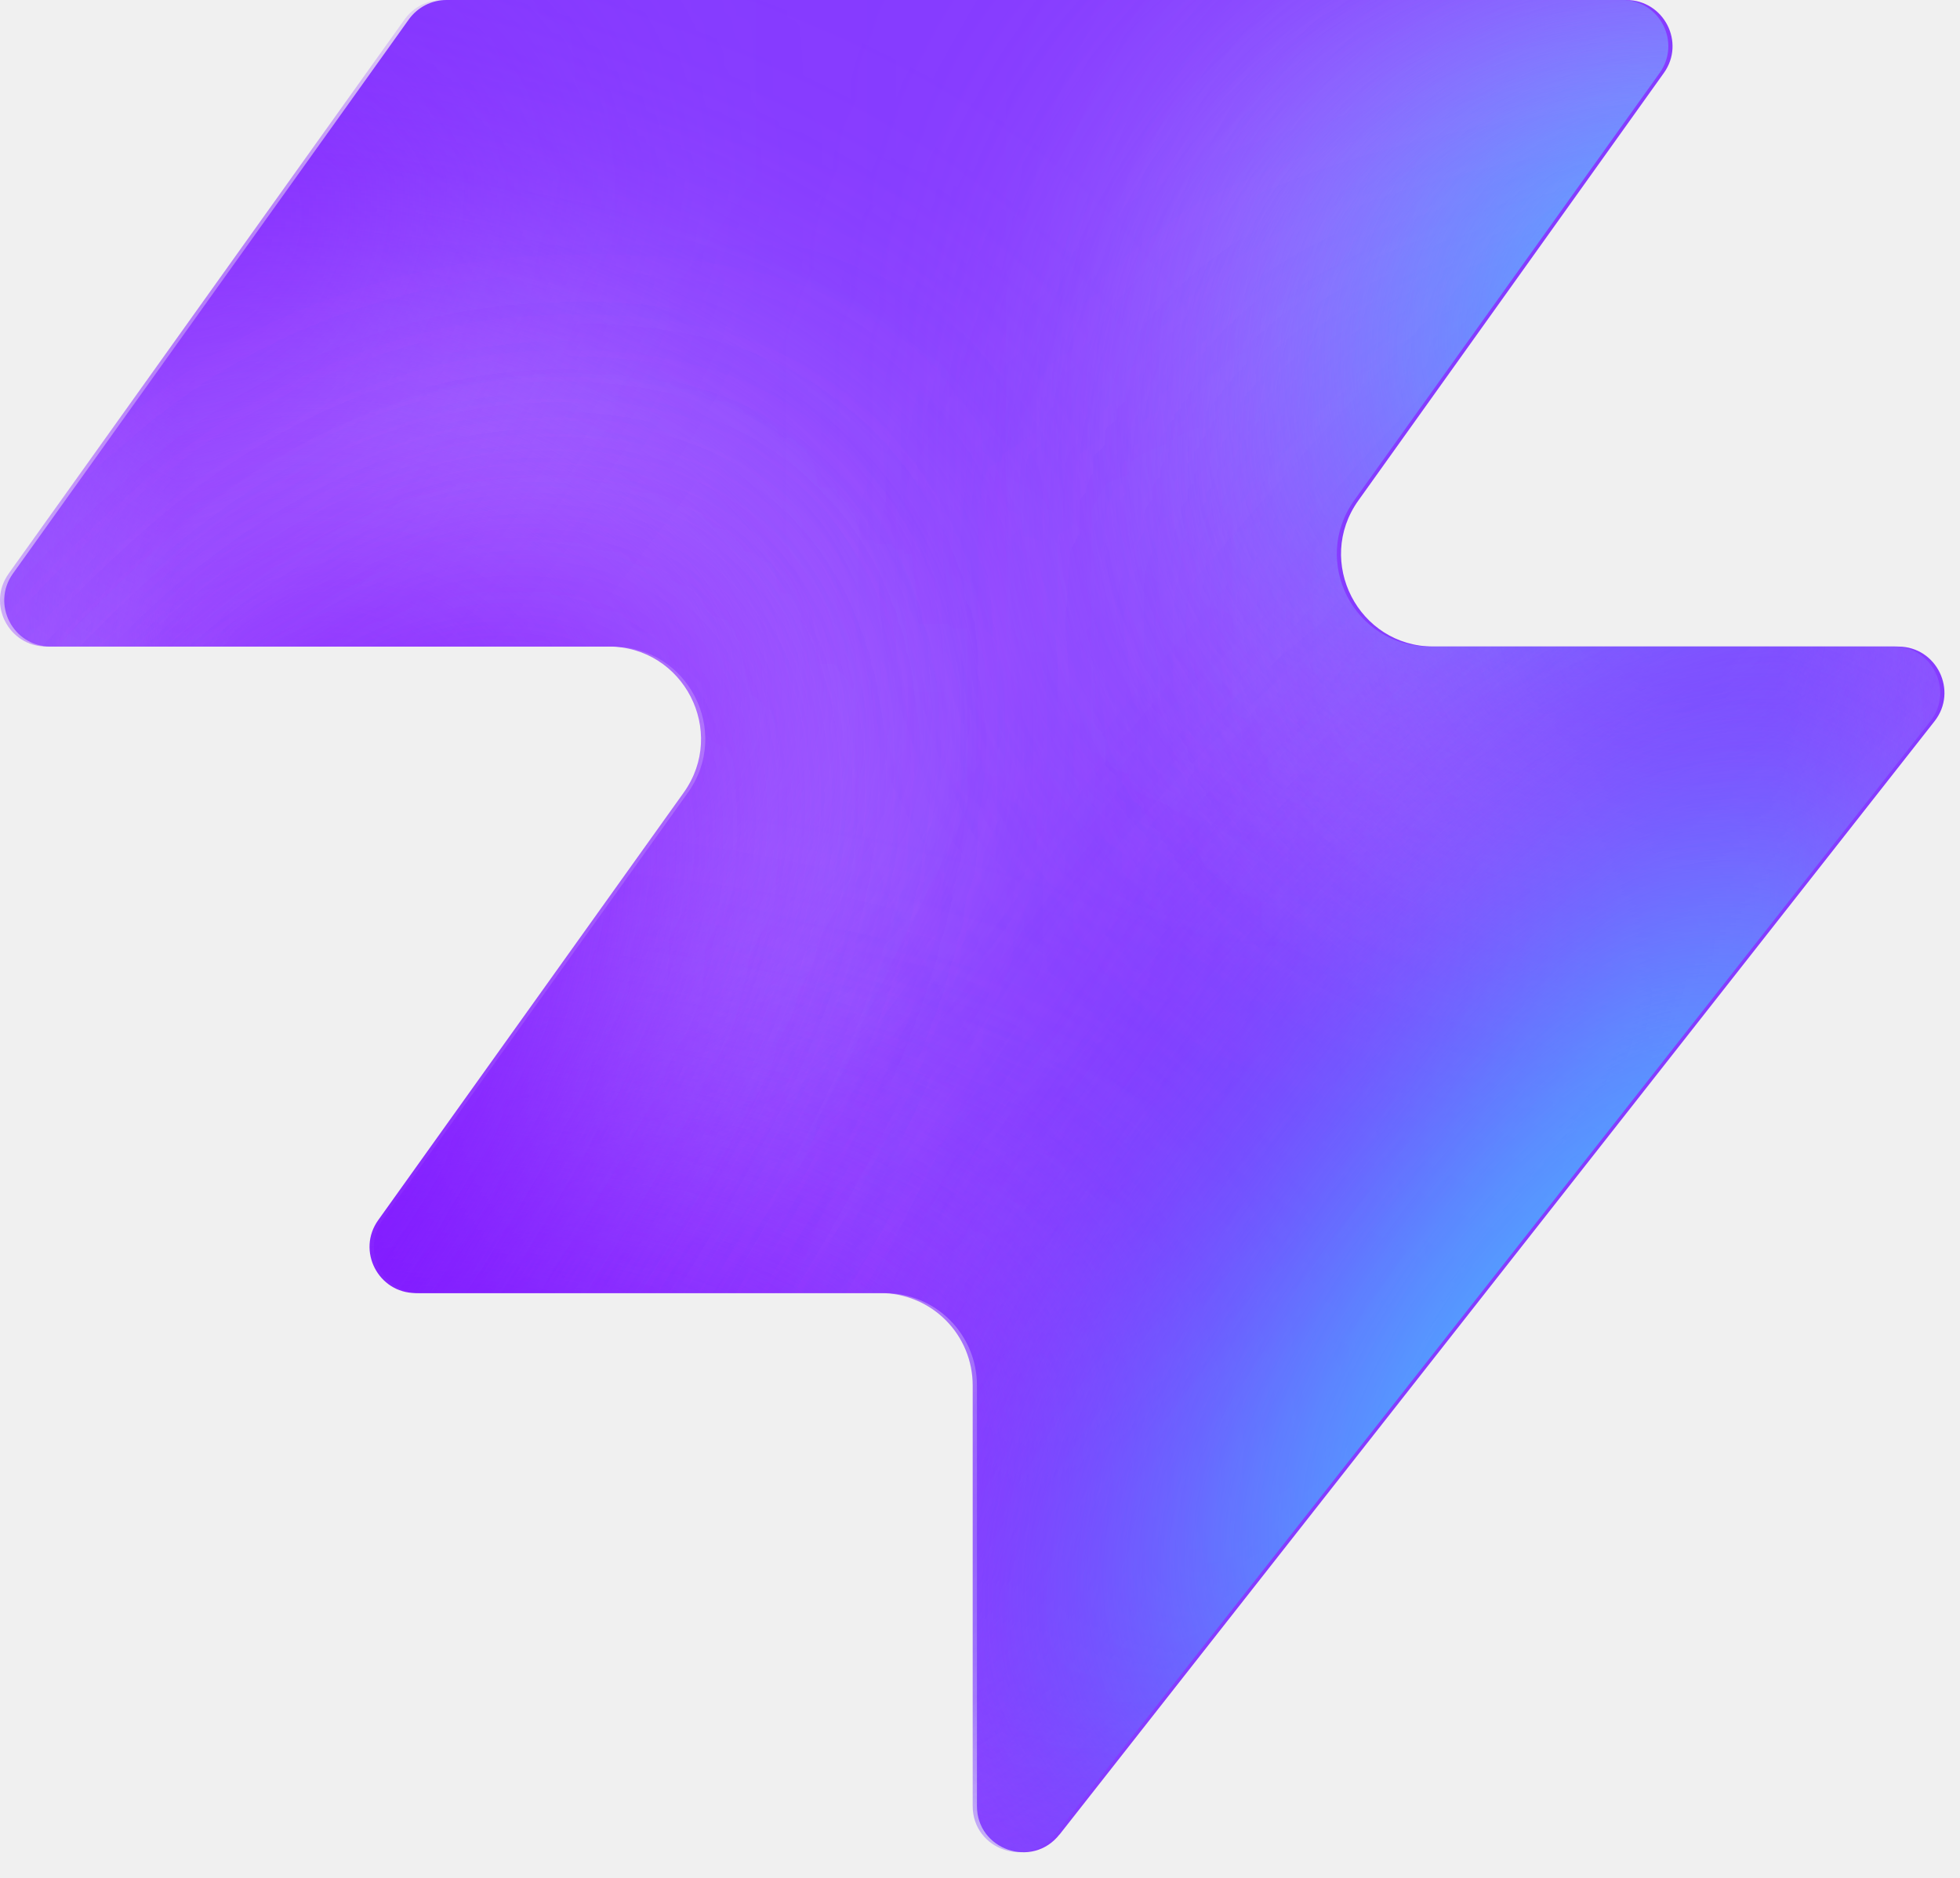
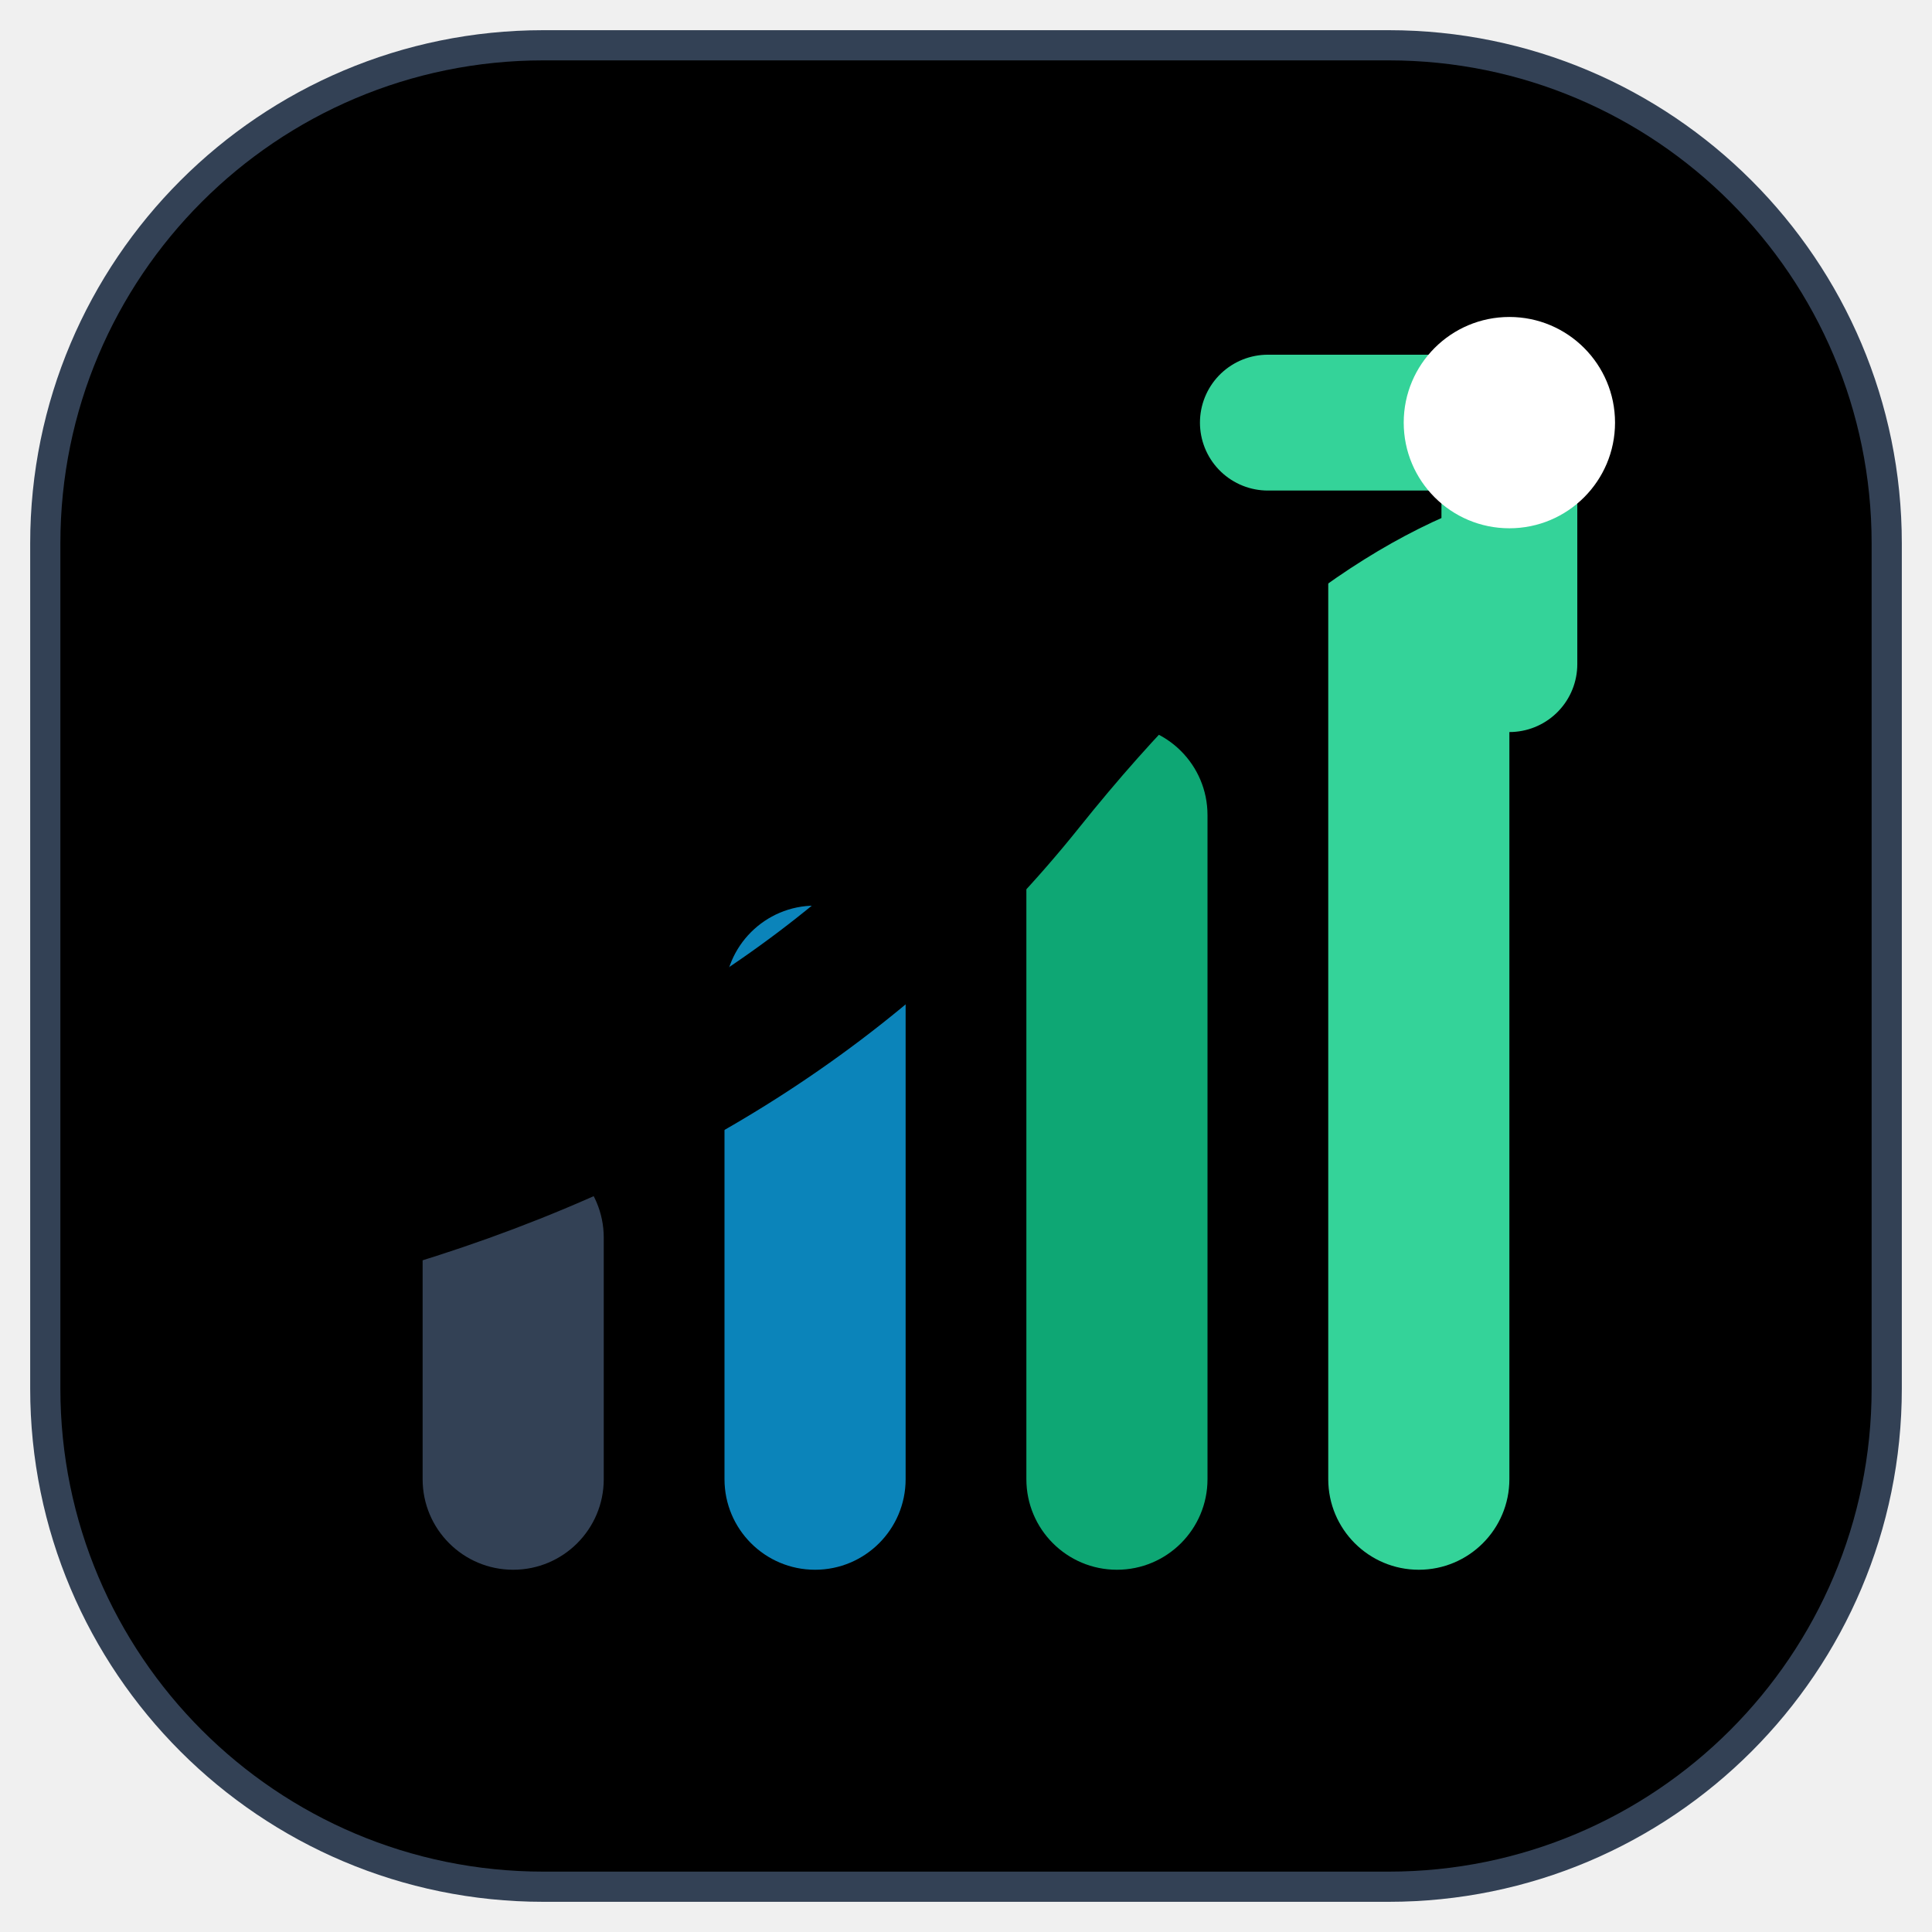
- <svg xmlns="http://www.w3.org/2000/svg" width="48" height="46" fill="none" viewBox="0 0 48 46">
-   <path fill="#863bff" d="M25.946 44.938c-.664.845-2.021.375-2.021-.698V33.937a2.26 2.26 0 0 0-2.262-2.262H10.287c-.92 0-1.456-1.04-.92-1.788l7.48-10.471c1.07-1.497 0-3.578-1.842-3.578H1.237c-.92 0-1.456-1.04-.92-1.788L10.013.474c.214-.297.556-.474.92-.474h28.894c.92 0 1.456 1.04.92 1.788l-7.48 10.471c-1.07 1.498 0 3.579 1.842 3.579h11.377c.943 0 1.473 1.088.89 1.83L25.947 44.94z" style="fill:#863bff;fill:color(display-p3 .525 .23 1);fill-opacity:1" />
-   <mask id="a" width="48" height="46" x="0" y="0" maskUnits="userSpaceOnUse" style="mask-type:alpha">
-     <path fill="#000" d="M25.842 44.938c-.664.844-2.021.375-2.021-.698V33.937a2.26 2.26 0 0 0-2.262-2.262H10.183c-.92 0-1.456-1.04-.92-1.788l7.48-10.471c1.07-1.498 0-3.579-1.842-3.579H1.133c-.92 0-1.456-1.04-.92-1.787L9.91.473c.214-.297.556-.474.92-.474h28.894c.92 0 1.456 1.04.92 1.788l-7.48 10.471c-1.07 1.498 0 3.578 1.842 3.578h11.377c.943 0 1.473 1.088.89 1.832L25.843 44.94z" style="fill:#000;fill-opacity:1" />
-   </mask>
-   <g mask="url(#a)">
-     <g filter="url(#b)">
-       <ellipse cx="5.508" cy="14.704" fill="#ede6ff" rx="5.508" ry="14.704" style="fill:#ede6ff;fill:color(display-p3 .927 .903 1);fill-opacity:1" transform="matrix(.00324 1 1 -.00324 -4.47 31.516)" />
-     </g>
-     <g filter="url(#c)">
-       <ellipse cx="10.399" cy="29.851" fill="#ede6ff" rx="10.399" ry="29.851" style="fill:#ede6ff;fill:color(display-p3 .927 .903 1);fill-opacity:1" transform="matrix(.00324 1 1 -.00324 -39.328 7.883)" />
-     </g>
-     <g filter="url(#d)">
-       <ellipse cx="5.508" cy="30.487" fill="#7e14ff" rx="5.508" ry="30.487" style="fill:#7e14ff;fill:color(display-p3 .492 .077 1);fill-opacity:1" transform="rotate(89.814 -25.913 -14.639)scale(1 -1)" />
-     </g>
-     <g filter="url(#e)">
-       <ellipse cx="5.508" cy="30.599" fill="#7e14ff" rx="5.508" ry="30.599" style="fill:#7e14ff;fill:color(display-p3 .492 .077 1);fill-opacity:1" transform="rotate(89.814 -32.644 -3.334)scale(1 -1)" />
-     </g>
-     <g filter="url(#f)">
-       <ellipse cx="5.508" cy="30.599" fill="#7e14ff" rx="5.508" ry="30.599" style="fill:#7e14ff;fill:color(display-p3 .492 .077 1);fill-opacity:1" transform="matrix(.00324 1 1 -.00324 -34.34 30.47)" />
-     </g>
-     <g filter="url(#g)">
-       <ellipse cx="14.072" cy="22.078" fill="#ede6ff" rx="14.072" ry="22.078" style="fill:#ede6ff;fill:color(display-p3 .927 .903 1);fill-opacity:1" transform="rotate(93.35 24.506 48.493)scale(-1 1)" />
-     </g>
-     <g filter="url(#h)">
-       <ellipse cx="3.47" cy="21.501" fill="#7e14ff" rx="3.47" ry="21.501" style="fill:#7e14ff;fill:color(display-p3 .492 .077 1);fill-opacity:1" transform="rotate(89.009 28.708 47.59)scale(-1 1)" />
-     </g>
-     <g filter="url(#i)">
-       <ellipse cx="3.47" cy="21.501" fill="#7e14ff" rx="3.47" ry="21.501" style="fill:#7e14ff;fill:color(display-p3 .492 .077 1);fill-opacity:1" transform="rotate(89.009 28.708 47.59)scale(-1 1)" />
-     </g>
-     <g filter="url(#j)">
-       <ellipse cx=".387" cy="8.972" fill="#7e14ff" rx="4.407" ry="29.108" style="fill:#7e14ff;fill:color(display-p3 .492 .077 1);fill-opacity:1" transform="rotate(39.51 .387 8.972)" />
-     </g>
-     <g filter="url(#k)">
-       <ellipse cx="47.523" cy="-6.092" fill="#7e14ff" rx="4.407" ry="29.108" style="fill:#7e14ff;fill:color(display-p3 .492 .077 1);fill-opacity:1" transform="rotate(37.892 47.523 -6.092)" />
-     </g>
-     <g filter="url(#l)">
-       <ellipse cx="41.412" cy="6.333" fill="#47bfff" rx="5.971" ry="9.665" style="fill:#47bfff;fill:color(display-p3 .28 .748 1);fill-opacity:1" transform="rotate(37.892 41.412 6.333)" />
-     </g>
-     <g filter="url(#m)">
-       <ellipse cx="-1.879" cy="38.332" fill="#7e14ff" rx="4.407" ry="29.108" style="fill:#7e14ff;fill:color(display-p3 .492 .077 1);fill-opacity:1" transform="rotate(37.892 -1.88 38.332)" />
-     </g>
-     <g filter="url(#n)">
-       <ellipse cx="-1.879" cy="38.332" fill="#7e14ff" rx="4.407" ry="29.108" style="fill:#7e14ff;fill:color(display-p3 .492 .077 1);fill-opacity:1" transform="rotate(37.892 -1.88 38.332)" />
-     </g>
-     <g filter="url(#o)">
-       <ellipse cx="35.651" cy="29.907" fill="#7e14ff" rx="4.407" ry="29.108" style="fill:#7e14ff;fill:color(display-p3 .492 .077 1);fill-opacity:1" transform="rotate(37.892 35.651 29.907)" />
-     </g>
-     <g filter="url(#p)">
-       <ellipse cx="38.418" cy="32.4" fill="#47bfff" rx="5.971" ry="15.297" style="fill:#47bfff;fill:color(display-p3 .28 .748 1);fill-opacity:1" transform="rotate(37.892 38.418 32.4)" />
-     </g>
-   </g>
+ <svg xmlns="http://www.w3.org/2000/svg" viewBox="0 0 64 64" fill="none">
  <defs>
-     <filter id="b" width="60.045" height="41.654" x="-19.77" y="16.149" color-interpolation-filters="sRGB" filterUnits="userSpaceOnUse">
-       <feFlood flood-opacity="0" result="BackgroundImageFix" />
-       <feBlend in="SourceGraphic" in2="BackgroundImageFix" result="shape" />
-       <feGaussianBlur result="effect1_foregroundBlur_2002_17158" stdDeviation="7.659" />
-     </filter>
-     <filter id="c" width="90.34" height="51.437" x="-54.613" y="-7.533" color-interpolation-filters="sRGB" filterUnits="userSpaceOnUse">
-       <feFlood flood-opacity="0" result="BackgroundImageFix" />
-       <feBlend in="SourceGraphic" in2="BackgroundImageFix" result="shape" />
-       <feGaussianBlur result="effect1_foregroundBlur_2002_17158" stdDeviation="7.659" />
-     </filter>
-     <filter id="d" width="79.355" height="29.4" x="-49.64" y="2.03" color-interpolation-filters="sRGB" filterUnits="userSpaceOnUse">
-       <feFlood flood-opacity="0" result="BackgroundImageFix" />
-       <feBlend in="SourceGraphic" in2="BackgroundImageFix" result="shape" />
-       <feGaussianBlur result="effect1_foregroundBlur_2002_17158" stdDeviation="4.596" />
-     </filter>
-     <filter id="e" width="79.579" height="29.4" x="-45.045" y="20.029" color-interpolation-filters="sRGB" filterUnits="userSpaceOnUse">
-       <feFlood flood-opacity="0" result="BackgroundImageFix" />
-       <feBlend in="SourceGraphic" in2="BackgroundImageFix" result="shape" />
-       <feGaussianBlur result="effect1_foregroundBlur_2002_17158" stdDeviation="4.596" />
-     </filter>
-     <filter id="f" width="79.579" height="29.4" x="-43.513" y="21.178" color-interpolation-filters="sRGB" filterUnits="userSpaceOnUse">
-       <feFlood flood-opacity="0" result="BackgroundImageFix" />
-       <feBlend in="SourceGraphic" in2="BackgroundImageFix" result="shape" />
-       <feGaussianBlur result="effect1_foregroundBlur_2002_17158" stdDeviation="4.596" />
-     </filter>
-     <filter id="g" width="74.749" height="58.852" x="15.756" y="-17.901" color-interpolation-filters="sRGB" filterUnits="userSpaceOnUse">
-       <feFlood flood-opacity="0" result="BackgroundImageFix" />
-       <feBlend in="SourceGraphic" in2="BackgroundImageFix" result="shape" />
-       <feGaussianBlur result="effect1_foregroundBlur_2002_17158" stdDeviation="7.659" />
-     </filter>
-     <filter id="h" width="61.377" height="25.362" x="23.548" y="2.284" color-interpolation-filters="sRGB" filterUnits="userSpaceOnUse">
-       <feFlood flood-opacity="0" result="BackgroundImageFix" />
-       <feBlend in="SourceGraphic" in2="BackgroundImageFix" result="shape" />
-       <feGaussianBlur result="effect1_foregroundBlur_2002_17158" stdDeviation="4.596" />
-     </filter>
-     <filter id="i" width="61.377" height="25.362" x="23.548" y="2.284" color-interpolation-filters="sRGB" filterUnits="userSpaceOnUse">
-       <feFlood flood-opacity="0" result="BackgroundImageFix" />
-       <feBlend in="SourceGraphic" in2="BackgroundImageFix" result="shape" />
-       <feGaussianBlur result="effect1_foregroundBlur_2002_17158" stdDeviation="4.596" />
-     </filter>
-     <filter id="j" width="56.045" height="63.649" x="-27.636" y="-22.853" color-interpolation-filters="sRGB" filterUnits="userSpaceOnUse">
-       <feFlood flood-opacity="0" result="BackgroundImageFix" />
-       <feBlend in="SourceGraphic" in2="BackgroundImageFix" result="shape" />
-       <feGaussianBlur result="effect1_foregroundBlur_2002_17158" stdDeviation="4.596" />
-     </filter>
-     <filter id="k" width="54.814" height="64.646" x="20.116" y="-38.415" color-interpolation-filters="sRGB" filterUnits="userSpaceOnUse">
-       <feFlood flood-opacity="0" result="BackgroundImageFix" />
-       <feBlend in="SourceGraphic" in2="BackgroundImageFix" result="shape" />
-       <feGaussianBlur result="effect1_foregroundBlur_2002_17158" stdDeviation="4.596" />
-     </filter>
-     <filter id="l" width="33.541" height="35.313" x="24.641" y="-11.323" color-interpolation-filters="sRGB" filterUnits="userSpaceOnUse">
-       <feFlood flood-opacity="0" result="BackgroundImageFix" />
-       <feBlend in="SourceGraphic" in2="BackgroundImageFix" result="shape" />
-       <feGaussianBlur result="effect1_foregroundBlur_2002_17158" stdDeviation="4.596" />
-     </filter>
-     <filter id="m" width="54.814" height="64.646" x="-29.286" y="6.009" color-interpolation-filters="sRGB" filterUnits="userSpaceOnUse">
-       <feFlood flood-opacity="0" result="BackgroundImageFix" />
-       <feBlend in="SourceGraphic" in2="BackgroundImageFix" result="shape" />
-       <feGaussianBlur result="effect1_foregroundBlur_2002_17158" stdDeviation="4.596" />
-     </filter>
-     <filter id="n" width="54.814" height="64.646" x="-29.286" y="6.009" color-interpolation-filters="sRGB" filterUnits="userSpaceOnUse">
-       <feFlood flood-opacity="0" result="BackgroundImageFix" />
-       <feBlend in="SourceGraphic" in2="BackgroundImageFix" result="shape" />
-       <feGaussianBlur result="effect1_foregroundBlur_2002_17158" stdDeviation="4.596" />
-     </filter>
-     <filter id="o" width="54.814" height="64.646" x="8.244" y="-2.416" color-interpolation-filters="sRGB" filterUnits="userSpaceOnUse">
-       <feFlood flood-opacity="0" result="BackgroundImageFix" />
-       <feBlend in="SourceGraphic" in2="BackgroundImageFix" result="shape" />
-       <feGaussianBlur result="effect1_foregroundBlur_2002_17158" stdDeviation="4.596" />
-     </filter>
-     <filter id="p" width="39.409" height="43.623" x="18.713" y="10.588" color-interpolation-filters="sRGB" filterUnits="userSpaceOnUse">
-       <feFlood flood-opacity="0" result="BackgroundImageFix" />
-       <feBlend in="SourceGraphic" in2="BackgroundImageFix" result="shape" />
-       <feGaussianBlur result="effect1_foregroundBlur_2002_17158" stdDeviation="4.596" />
-     </filter>
+     <linearGradient id="finBg" x1="0" y1="0" x2="64" y2="64" gradientUnits="userSpaceOnUse">
+       <stop offset="0%" stopColor="#0f172a" />
+       <stop offset="100%" stopColor="#020617" />
+     </linearGradient>
+     <linearGradient id="chartGrad" x1="12" y1="52" x2="52" y2="12" gradientUnits="userSpaceOnUse">
+       <stop offset="0%" stopColor="#06b6d4" />
+       <stop offset="50%" stopColor="#10b981" />
+       <stop offset="100%" stopColor="#34d399" />
+     </linearGradient>
+     <linearGradient id="glowGrad" x1="0" y1="0" x2="64" y2="64" gradientUnits="userSpaceOnUse">
+       <stop offset="0%" stopColor="#10b981" stopOpacity="0.2" />
+       <stop offset="100%" stopColor="#06b6d4" stopOpacity="0.0" />
+     </linearGradient>
  </defs>
+   <rect x="2" y="2" width="60" height="60" rx="16" fill="url(#finBg)" stroke="#334155" stroke-width="2" />
+   <rect x="2" y="2" width="60" height="60" rx="16" fill="url(#glowGrad)" />
+   <rect x="14" y="38" width="6" height="14" rx="3" fill="#334155" />
+   <rect x="24" y="30" width="6" height="22" rx="3" fill="#0ea5e9" opacity="0.8" />
+   <rect x="34" y="24" width="6" height="28" rx="3" fill="#10b981" opacity="0.9" />
+   <rect x="44" y="16" width="6" height="36" rx="3" fill="#34d399" />
+   <path d="M 12 40 Q 26 36 34 26 T 50 14" fill="none" stroke="url(#chartGrad)" stroke-width="4.5" stroke-linecap="round" stroke-linejoin="round" />
+   <path d="M 42 14 H 50 V 22" fill="none" stroke="#34d399" stroke-width="4.5" stroke-linecap="round" stroke-linejoin="round" />
+   <circle cx="50" cy="14" r="3.5" fill="#ffffff" />
</svg>
